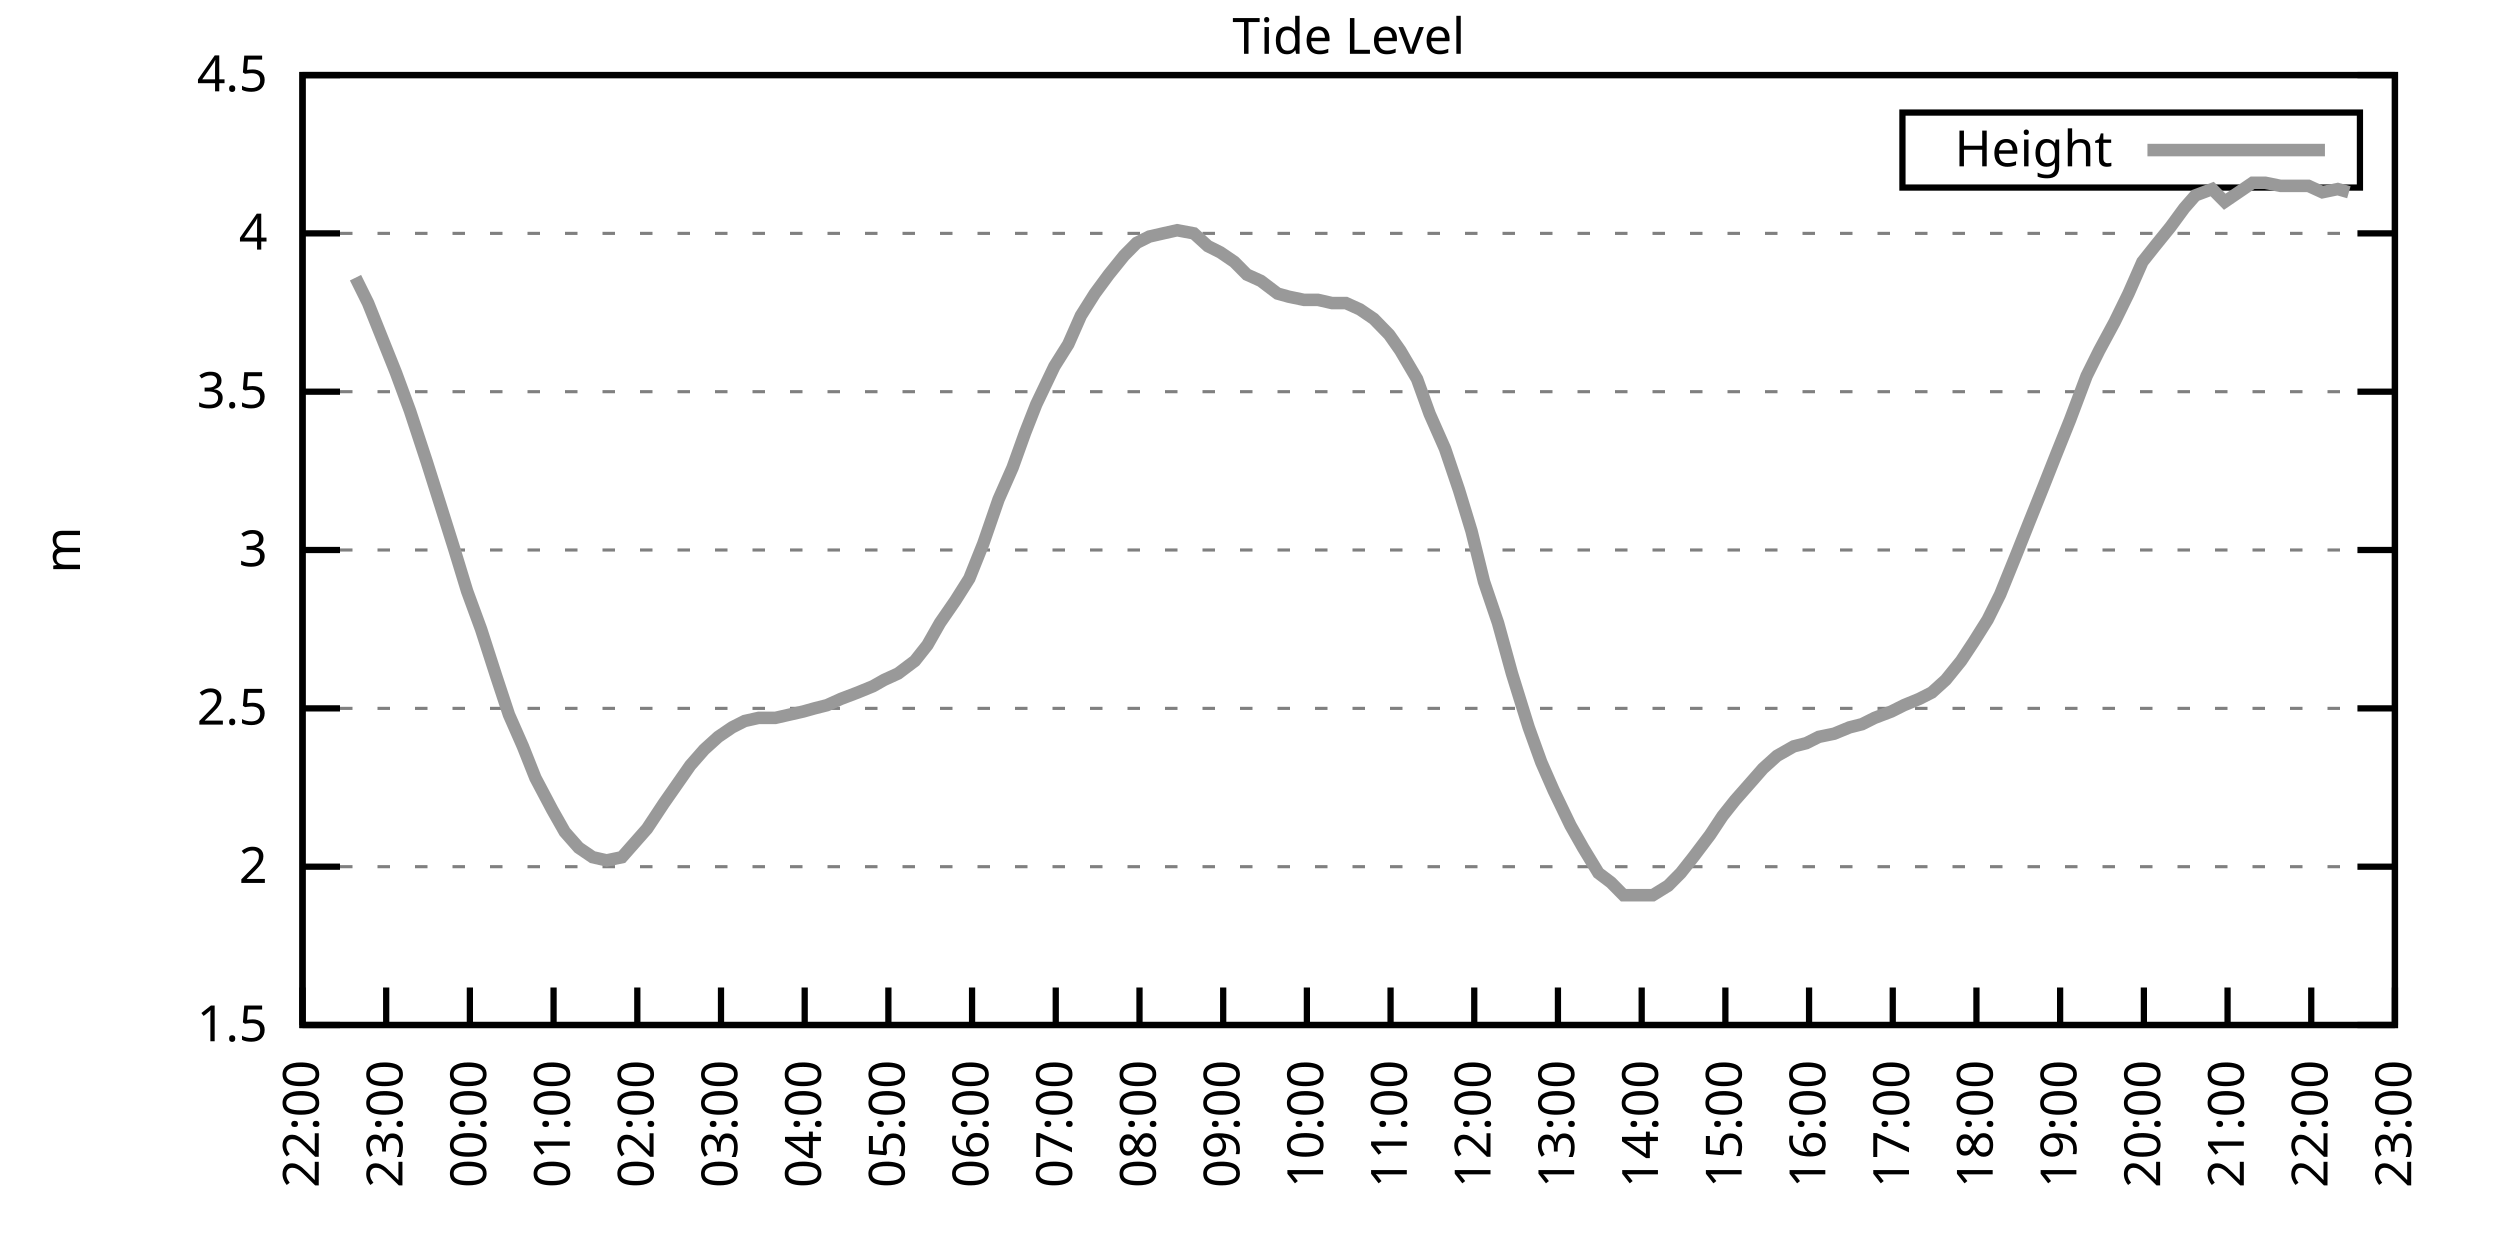
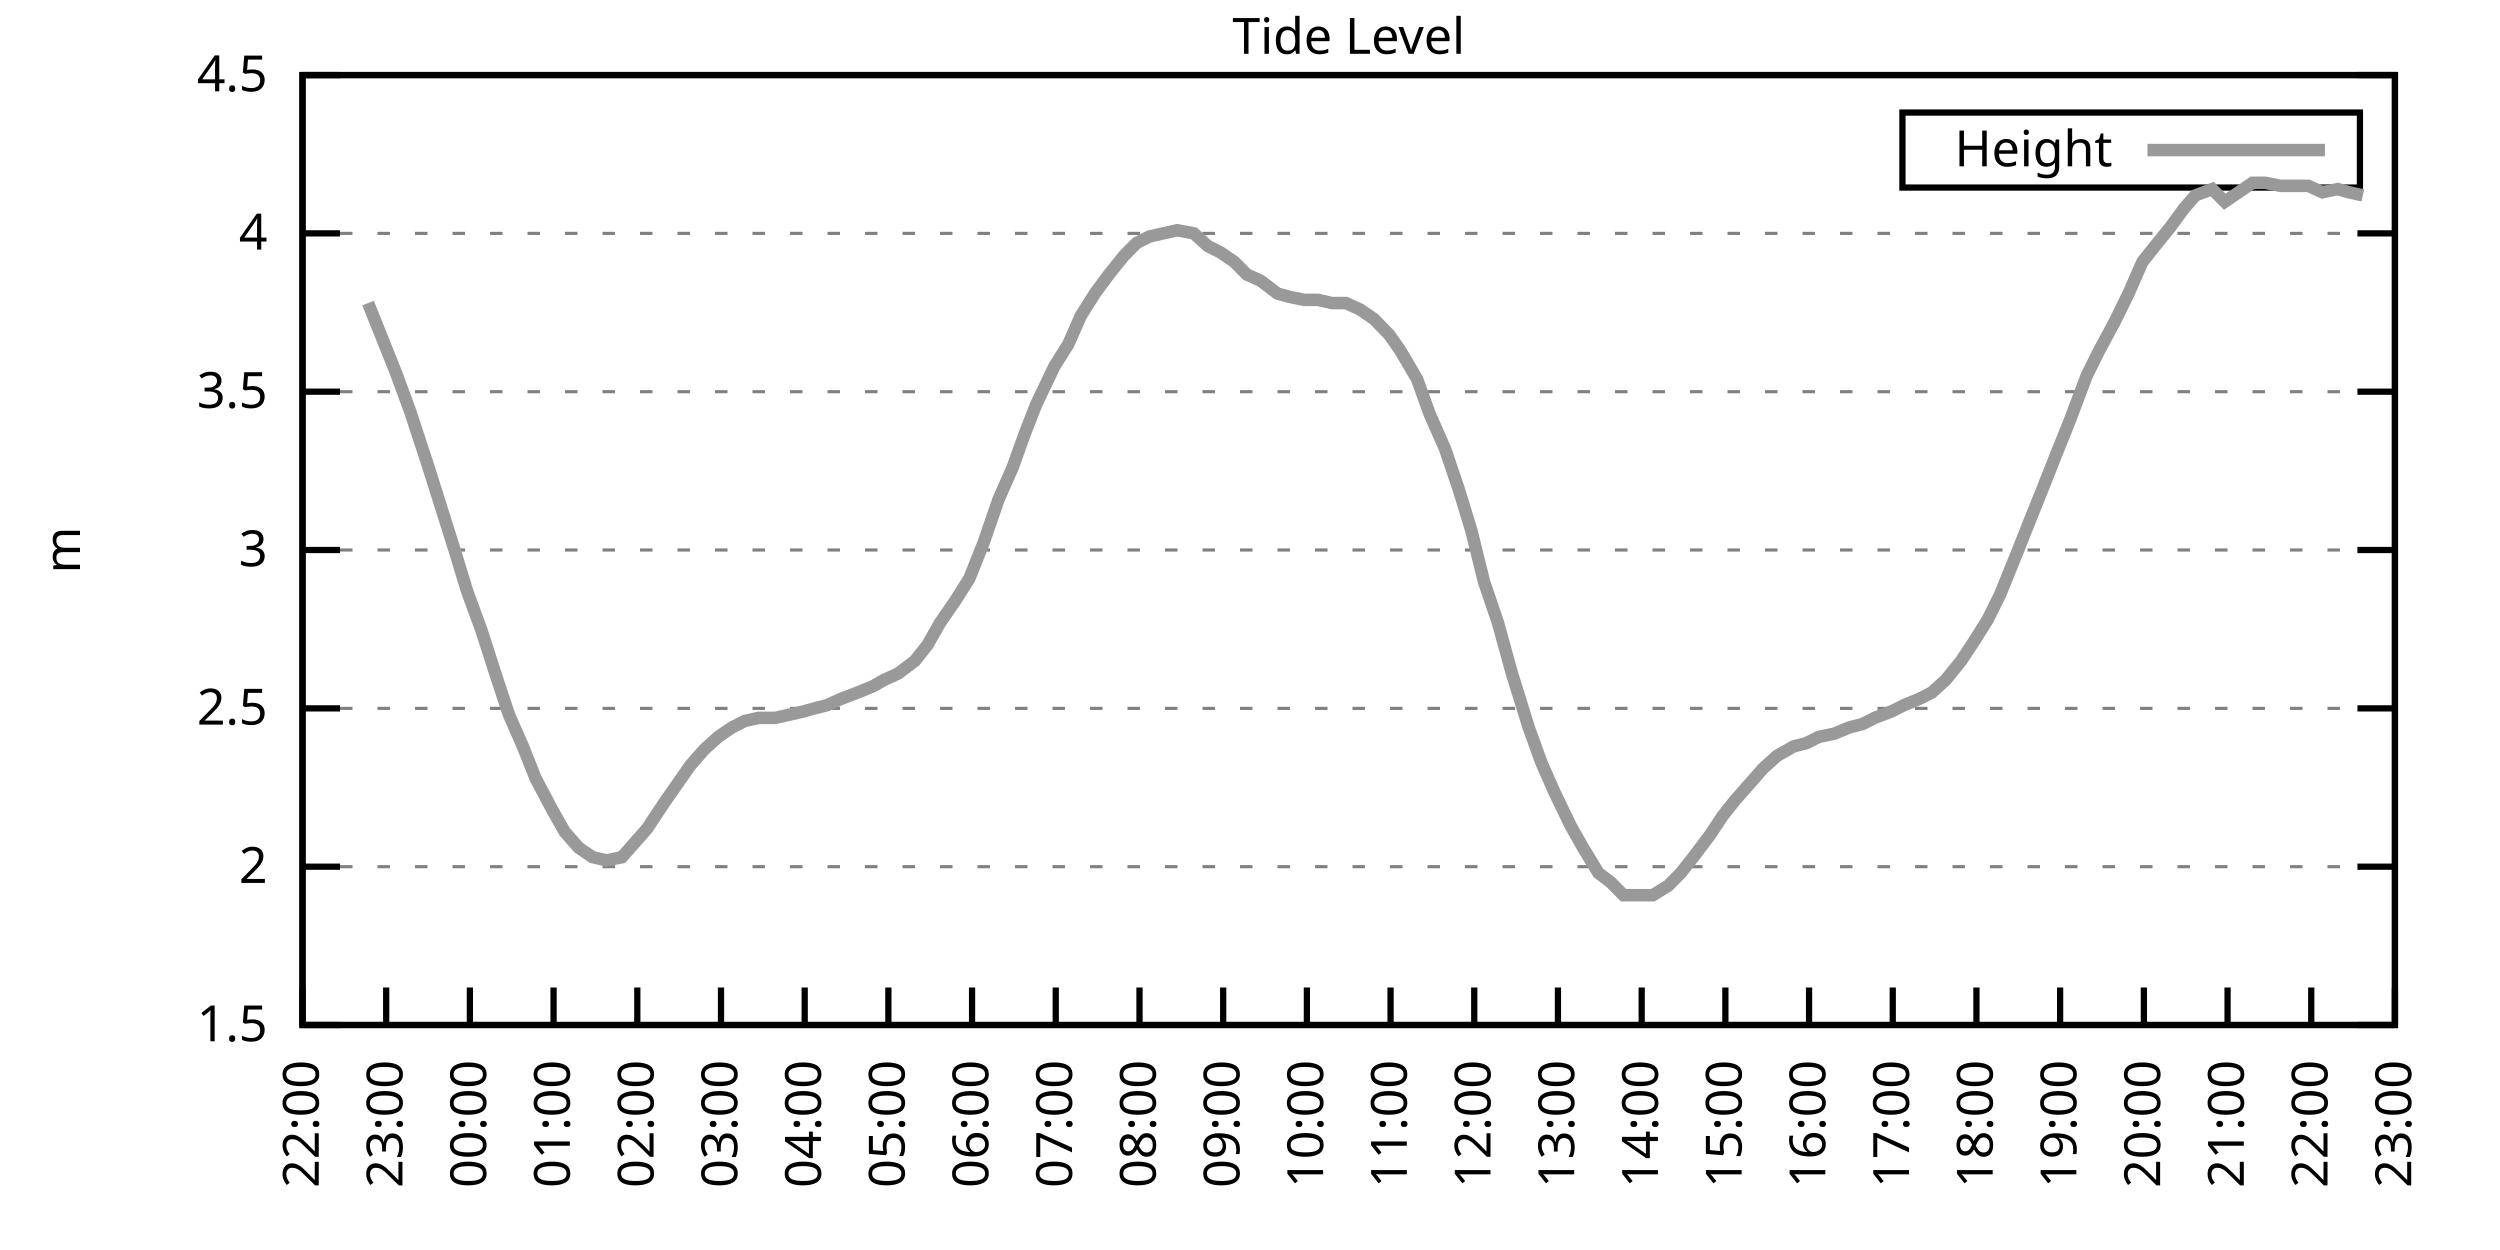
<svg xmlns="http://www.w3.org/2000/svg" xmlns:xlink="http://www.w3.org/1999/xlink" width="400" height="200" viewBox="0 0 400 200">
  <g id="gnuplot_canvas">
    <rect x="0" y="0" width="400" height="200" fill="none" />
    <defs>
      <circle id="gpDot" r="0.5" stroke-width="0.5" stroke="currentColor" />
      <path id="gpPt0" stroke-width="0.333" stroke="currentColor" d="M-1,0 h2 M0,-1 v2" />
      <path id="gpPt1" stroke-width="0.333" stroke="currentColor" d="M-1,-1 L1,1 M1,-1 L-1,1" />
      <path id="gpPt2" stroke-width="0.333" stroke="currentColor" d="M-1,0 L1,0 M0,-1 L0,1 M-1,-1 L1,1 M-1,1 L1,-1" />
      <rect id="gpPt3" stroke-width="0.333" stroke="currentColor" x="-1" y="-1" width="2" height="2" />
      <rect id="gpPt4" stroke-width="0.333" stroke="currentColor" fill="currentColor" x="-1" y="-1" width="2" height="2" />
      <circle id="gpPt5" stroke-width="0.333" stroke="currentColor" cx="0" cy="0" r="1" />
      <use xlink:href="#gpPt5" id="gpPt6" fill="currentColor" stroke="none" />
      <path id="gpPt7" stroke-width="0.333" stroke="currentColor" d="M0,-1.33 L-1.33,0.67 L1.33,0.67 z" />
      <use xlink:href="#gpPt7" id="gpPt8" fill="currentColor" stroke="none" />
      <use xlink:href="#gpPt7" id="gpPt9" stroke="currentColor" transform="rotate(180)" />
      <use xlink:href="#gpPt9" id="gpPt10" fill="currentColor" stroke="none" />
      <use xlink:href="#gpPt3" id="gpPt11" stroke="currentColor" transform="rotate(45)" />
      <use xlink:href="#gpPt11" id="gpPt12" fill="currentColor" stroke="none" />
      <path id="gpPt13" stroke-width="0.333" stroke="currentColor" d="M0,1.330 L1.265,0.411 L0.782,-1.067 L-0.782,-1.076 L-1.265,0.411 z" />
      <use xlink:href="#gpPt13" id="gpPt14" fill="currentColor" stroke="none" />
      <filter id="textbox" filterUnits="objectBoundingBox" x="0" y="0" height="1" width="1">
        <feFlood flood-color="white" flood-opacity="1" result="bgnd" />
        <feComposite in="SourceGraphic" in2="bgnd" operator="atop" />
      </filter>
      <filter id="greybox" filterUnits="objectBoundingBox" x="0" y="0" height="1" width="1">
        <feFlood flood-color="lightgrey" flood-opacity="1" result="grey" />
        <feComposite in="SourceGraphic" in2="grey" operator="atop" />
      </filter>
    </defs>
    <g fill="none" color="white" stroke="currentColor" stroke-width="1.00" stroke-linecap="butt" stroke-linejoin="miter">
</g>
    <g fill="none" color="black" stroke="currentColor" stroke-width="1.00" stroke-linecap="butt" stroke-linejoin="miter">
      <g stroke="none" shape-rendering="crispEdges">
        <polygon fill="rgb(255, 255, 255)" points="48.40,164.00 383.18,164.00 383.18,12.02 48.40,12.02 " />
      </g>
    </g>
    <g fill="none" color="black" stroke="currentColor" stroke-width="1.00" stroke-linecap="butt" stroke-linejoin="miter">
</g>
    <g fill="none" color="black" stroke="black" stroke-width="0.50" stroke-linecap="butt" stroke-linejoin="miter">
</g>
    <g fill="none" color="gray" stroke="currentColor" stroke-width="0.50" stroke-linecap="butt" stroke-linejoin="miter">
      <path stroke="gray" stroke-dasharray="2,4" class="gridline" d="M48.40,164.00 L383.19,164.00  " />
    </g>
    <g fill="none" color="gray" stroke="gray" stroke-width="1.00" stroke-linecap="butt" stroke-linejoin="miter">
</g>
    <g fill="none" color="black" stroke="currentColor" stroke-width="1.00" stroke-linecap="butt" stroke-linejoin="miter">
      <path stroke="black" d="M48.40,164.00 L54.40,164.00 M383.19,164.00 L377.19,164.00  " />
      <g transform="translate(42.80,166.60)" stroke="none" fill="black" font-family="Sans" font-size="8.00" text-anchor="end">
        <text>
          <tspan font-family="Sans"> 1.5</tspan>
        </text>
      </g>
    </g>
    <g fill="none" color="black" stroke="currentColor" stroke-width="1.00" stroke-linecap="butt" stroke-linejoin="miter">
</g>
    <g fill="none" color="black" stroke="black" stroke-width="0.50" stroke-linecap="butt" stroke-linejoin="miter">
</g>
    <g fill="none" color="gray" stroke="currentColor" stroke-width="0.50" stroke-linecap="butt" stroke-linejoin="miter">
      <path stroke="gray" stroke-dasharray="2,4" class="gridline" d="M48.40,138.67 L383.19,138.67  " />
    </g>
    <g fill="none" color="gray" stroke="gray" stroke-width="1.00" stroke-linecap="butt" stroke-linejoin="miter">
</g>
    <g fill="none" color="black" stroke="currentColor" stroke-width="1.00" stroke-linecap="butt" stroke-linejoin="miter">
      <path stroke="black" d="M48.40,138.67 L54.40,138.67 M383.19,138.67 L377.19,138.67  " />
      <g transform="translate(42.80,141.27)" stroke="none" fill="black" font-family="Sans" font-size="8.00" text-anchor="end">
        <text>
          <tspan font-family="Sans"> 2</tspan>
        </text>
      </g>
    </g>
    <g fill="none" color="black" stroke="currentColor" stroke-width="1.00" stroke-linecap="butt" stroke-linejoin="miter">
</g>
    <g fill="none" color="black" stroke="black" stroke-width="0.50" stroke-linecap="butt" stroke-linejoin="miter">
</g>
    <g fill="none" color="gray" stroke="currentColor" stroke-width="0.50" stroke-linecap="butt" stroke-linejoin="miter">
      <path stroke="gray" stroke-dasharray="2,4" class="gridline" d="M48.40,113.34 L383.19,113.34  " />
    </g>
    <g fill="none" color="gray" stroke="gray" stroke-width="1.00" stroke-linecap="butt" stroke-linejoin="miter">
</g>
    <g fill="none" color="black" stroke="currentColor" stroke-width="1.00" stroke-linecap="butt" stroke-linejoin="miter">
      <path stroke="black" d="M48.40,113.34 L54.40,113.34 M383.19,113.34 L377.19,113.34  " />
      <g transform="translate(42.80,115.94)" stroke="none" fill="black" font-family="Sans" font-size="8.00" text-anchor="end">
        <text>
          <tspan font-family="Sans"> 2.5</tspan>
        </text>
      </g>
    </g>
    <g fill="none" color="black" stroke="currentColor" stroke-width="1.00" stroke-linecap="butt" stroke-linejoin="miter">
</g>
    <g fill="none" color="black" stroke="black" stroke-width="0.50" stroke-linecap="butt" stroke-linejoin="miter">
</g>
    <g fill="none" color="gray" stroke="currentColor" stroke-width="0.50" stroke-linecap="butt" stroke-linejoin="miter">
      <path stroke="gray" stroke-dasharray="2,4" class="gridline" d="M48.40,88.00 L383.19,88.00  " />
    </g>
    <g fill="none" color="gray" stroke="gray" stroke-width="1.00" stroke-linecap="butt" stroke-linejoin="miter">
</g>
    <g fill="none" color="black" stroke="currentColor" stroke-width="1.00" stroke-linecap="butt" stroke-linejoin="miter">
      <path stroke="black" d="M48.40,88.00 L54.40,88.00 M383.19,88.00 L377.19,88.00  " />
      <g transform="translate(42.80,90.60)" stroke="none" fill="black" font-family="Sans" font-size="8.00" text-anchor="end">
        <text>
          <tspan font-family="Sans"> 3</tspan>
        </text>
      </g>
    </g>
    <g fill="none" color="black" stroke="currentColor" stroke-width="1.00" stroke-linecap="butt" stroke-linejoin="miter">
</g>
    <g fill="none" color="black" stroke="black" stroke-width="0.50" stroke-linecap="butt" stroke-linejoin="miter">
</g>
    <g fill="none" color="gray" stroke="currentColor" stroke-width="0.50" stroke-linecap="butt" stroke-linejoin="miter">
      <path stroke="gray" stroke-dasharray="2,4" class="gridline" d="M48.40,62.67 L383.19,62.67  " />
    </g>
    <g fill="none" color="gray" stroke="gray" stroke-width="1.00" stroke-linecap="butt" stroke-linejoin="miter">
</g>
    <g fill="none" color="black" stroke="currentColor" stroke-width="1.00" stroke-linecap="butt" stroke-linejoin="miter">
      <path stroke="black" d="M48.40,62.67 L54.40,62.67 M383.19,62.67 L377.19,62.67  " />
      <g transform="translate(42.80,65.27)" stroke="none" fill="black" font-family="Sans" font-size="8.00" text-anchor="end">
        <text>
          <tspan font-family="Sans"> 3.5</tspan>
        </text>
      </g>
    </g>
    <g fill="none" color="black" stroke="currentColor" stroke-width="1.00" stroke-linecap="butt" stroke-linejoin="miter">
</g>
    <g fill="none" color="black" stroke="black" stroke-width="0.50" stroke-linecap="butt" stroke-linejoin="miter">
</g>
    <g fill="none" color="gray" stroke="currentColor" stroke-width="0.50" stroke-linecap="butt" stroke-linejoin="miter">
      <path stroke="gray" stroke-dasharray="2,4" class="gridline" d="M48.40,37.34 L383.19,37.34  " />
    </g>
    <g fill="none" color="gray" stroke="gray" stroke-width="1.00" stroke-linecap="butt" stroke-linejoin="miter">
</g>
    <g fill="none" color="black" stroke="currentColor" stroke-width="1.00" stroke-linecap="butt" stroke-linejoin="miter">
      <path stroke="black" d="M48.40,37.34 L54.40,37.34 M383.19,37.34 L377.19,37.34  " />
      <g transform="translate(42.80,39.94)" stroke="none" fill="black" font-family="Sans" font-size="8.00" text-anchor="end">
        <text>
          <tspan font-family="Sans"> 4</tspan>
        </text>
      </g>
    </g>
    <g fill="none" color="black" stroke="currentColor" stroke-width="1.00" stroke-linecap="butt" stroke-linejoin="miter">
</g>
    <g fill="none" color="black" stroke="black" stroke-width="0.50" stroke-linecap="butt" stroke-linejoin="miter">
</g>
    <g fill="none" color="gray" stroke="currentColor" stroke-width="0.50" stroke-linecap="butt" stroke-linejoin="miter">
      <path stroke="gray" stroke-dasharray="2,4" class="gridline" d="M48.40,12.01 L383.19,12.01  " />
    </g>
    <g fill="none" color="gray" stroke="gray" stroke-width="1.00" stroke-linecap="butt" stroke-linejoin="miter">
</g>
    <g fill="none" color="black" stroke="currentColor" stroke-width="1.00" stroke-linecap="butt" stroke-linejoin="miter">
      <path stroke="black" d="M48.40,12.01 L54.40,12.01 M383.19,12.01 L377.19,12.01  " />
      <g transform="translate(42.80,14.61)" stroke="none" fill="black" font-family="Sans" font-size="8.00" text-anchor="end">
        <text>
          <tspan font-family="Sans"> 4.5</tspan>
        </text>
      </g>
    </g>
    <g fill="none" color="black" stroke="currentColor" stroke-width="1.00" stroke-linecap="butt" stroke-linejoin="miter">
      <path stroke="black" d="M48.40,164.00 L48.40,158.00  " />
      <g transform="translate(51.00,169.60) rotate(270.00)" stroke="none" fill="black" font-family="Sans" font-size="8.00" text-anchor="end">
        <text>
          <tspan font-family="Sans">22:00</tspan>
        </text>
      </g>
    </g>
    <g fill="none" color="black" stroke="currentColor" stroke-width="1.00" stroke-linecap="butt" stroke-linejoin="miter">
      <path stroke="black" d="M61.79,164.00 L61.79,158.00  " />
      <g transform="translate(64.39,169.60) rotate(270.00)" stroke="none" fill="black" font-family="Sans" font-size="8.00" text-anchor="end">
        <text>
          <tspan font-family="Sans">23:00</tspan>
        </text>
      </g>
    </g>
    <g fill="none" color="black" stroke="currentColor" stroke-width="1.00" stroke-linecap="butt" stroke-linejoin="miter">
      <path stroke="black" d="M75.18,164.00 L75.18,158.00  " />
      <g transform="translate(77.78,169.60) rotate(270.00)" stroke="none" fill="black" font-family="Sans" font-size="8.00" text-anchor="end">
        <text>
          <tspan font-family="Sans">00:00</tspan>
        </text>
      </g>
    </g>
    <g fill="none" color="black" stroke="currentColor" stroke-width="1.00" stroke-linecap="butt" stroke-linejoin="miter">
      <path stroke="black" d="M88.57,164.00 L88.57,158.00  " />
      <g transform="translate(91.17,169.60) rotate(270.00)" stroke="none" fill="black" font-family="Sans" font-size="8.00" text-anchor="end">
        <text>
          <tspan font-family="Sans">01:00</tspan>
        </text>
      </g>
    </g>
    <g fill="none" color="black" stroke="currentColor" stroke-width="1.00" stroke-linecap="butt" stroke-linejoin="miter">
      <path stroke="black" d="M101.97,164.00 L101.97,158.00  " />
      <g transform="translate(104.57,169.60) rotate(270.00)" stroke="none" fill="black" font-family="Sans" font-size="8.00" text-anchor="end">
        <text>
          <tspan font-family="Sans">02:00</tspan>
        </text>
      </g>
    </g>
    <g fill="none" color="black" stroke="currentColor" stroke-width="1.00" stroke-linecap="butt" stroke-linejoin="miter">
      <path stroke="black" d="M115.36,164.00 L115.36,158.00  " />
      <g transform="translate(117.96,169.60) rotate(270.00)" stroke="none" fill="black" font-family="Sans" font-size="8.00" text-anchor="end">
        <text>
          <tspan font-family="Sans">03:00</tspan>
        </text>
      </g>
    </g>
    <g fill="none" color="black" stroke="currentColor" stroke-width="1.00" stroke-linecap="butt" stroke-linejoin="miter">
      <path stroke="black" d="M128.75,164.00 L128.75,158.00  " />
      <g transform="translate(131.35,169.60) rotate(270.00)" stroke="none" fill="black" font-family="Sans" font-size="8.00" text-anchor="end">
        <text>
          <tspan font-family="Sans">04:00</tspan>
        </text>
      </g>
    </g>
    <g fill="none" color="black" stroke="currentColor" stroke-width="1.00" stroke-linecap="butt" stroke-linejoin="miter">
      <path stroke="black" d="M142.14,164.00 L142.14,158.00  " />
      <g transform="translate(144.74,169.60) rotate(270.00)" stroke="none" fill="black" font-family="Sans" font-size="8.00" text-anchor="end">
        <text>
          <tspan font-family="Sans">05:00</tspan>
        </text>
      </g>
    </g>
    <g fill="none" color="black" stroke="currentColor" stroke-width="1.00" stroke-linecap="butt" stroke-linejoin="miter">
      <path stroke="black" d="M155.53,164.00 L155.53,158.00  " />
      <g transform="translate(158.13,169.60) rotate(270.00)" stroke="none" fill="black" font-family="Sans" font-size="8.00" text-anchor="end">
        <text>
          <tspan font-family="Sans">06:00</tspan>
        </text>
      </g>
    </g>
    <g fill="none" color="black" stroke="currentColor" stroke-width="1.00" stroke-linecap="butt" stroke-linejoin="miter">
      <path stroke="black" d="M168.92,164.00 L168.92,158.00  " />
      <g transform="translate(171.52,169.60) rotate(270.00)" stroke="none" fill="black" font-family="Sans" font-size="8.00" text-anchor="end">
        <text>
          <tspan font-family="Sans">07:00</tspan>
        </text>
      </g>
    </g>
    <g fill="none" color="black" stroke="currentColor" stroke-width="1.00" stroke-linecap="butt" stroke-linejoin="miter">
      <path stroke="black" d="M182.32,164.00 L182.32,158.00  " />
      <g transform="translate(184.92,169.60) rotate(270.00)" stroke="none" fill="black" font-family="Sans" font-size="8.00" text-anchor="end">
        <text>
          <tspan font-family="Sans">08:00</tspan>
        </text>
      </g>
    </g>
    <g fill="none" color="black" stroke="currentColor" stroke-width="1.00" stroke-linecap="butt" stroke-linejoin="miter">
      <path stroke="black" d="M195.71,164.00 L195.71,158.00  " />
      <g transform="translate(198.31,169.60) rotate(270.00)" stroke="none" fill="black" font-family="Sans" font-size="8.00" text-anchor="end">
        <text>
          <tspan font-family="Sans">09:00</tspan>
        </text>
      </g>
    </g>
    <g fill="none" color="black" stroke="currentColor" stroke-width="1.00" stroke-linecap="butt" stroke-linejoin="miter">
      <path stroke="black" d="M209.10,164.00 L209.10,158.00  " />
      <g transform="translate(211.70,169.60) rotate(270.00)" stroke="none" fill="black" font-family="Sans" font-size="8.00" text-anchor="end">
        <text>
          <tspan font-family="Sans">10:00</tspan>
        </text>
      </g>
    </g>
    <g fill="none" color="black" stroke="currentColor" stroke-width="1.00" stroke-linecap="butt" stroke-linejoin="miter">
      <path stroke="black" d="M222.49,164.00 L222.49,158.00  " />
      <g transform="translate(225.09,169.60) rotate(270.00)" stroke="none" fill="black" font-family="Sans" font-size="8.00" text-anchor="end">
        <text>
          <tspan font-family="Sans">11:00</tspan>
        </text>
      </g>
    </g>
    <g fill="none" color="black" stroke="currentColor" stroke-width="1.00" stroke-linecap="butt" stroke-linejoin="miter">
      <path stroke="black" d="M235.88,164.00 L235.88,158.00  " />
      <g transform="translate(238.48,169.60) rotate(270.00)" stroke="none" fill="black" font-family="Sans" font-size="8.00" text-anchor="end">
        <text>
          <tspan font-family="Sans">12:00</tspan>
        </text>
      </g>
    </g>
    <g fill="none" color="black" stroke="currentColor" stroke-width="1.00" stroke-linecap="butt" stroke-linejoin="miter">
      <path stroke="black" d="M249.27,164.00 L249.27,158.00  " />
      <g transform="translate(251.87,169.60) rotate(270.00)" stroke="none" fill="black" font-family="Sans" font-size="8.00" text-anchor="end">
        <text>
          <tspan font-family="Sans">13:00</tspan>
        </text>
      </g>
    </g>
    <g fill="none" color="black" stroke="currentColor" stroke-width="1.00" stroke-linecap="butt" stroke-linejoin="miter">
      <path stroke="black" d="M262.67,164.00 L262.67,158.00  " />
      <g transform="translate(265.27,169.60) rotate(270.00)" stroke="none" fill="black" font-family="Sans" font-size="8.00" text-anchor="end">
        <text>
          <tspan font-family="Sans">14:00</tspan>
        </text>
      </g>
    </g>
    <g fill="none" color="black" stroke="currentColor" stroke-width="1.00" stroke-linecap="butt" stroke-linejoin="miter">
      <path stroke="black" d="M276.06,164.00 L276.06,158.00  " />
      <g transform="translate(278.66,169.60) rotate(270.00)" stroke="none" fill="black" font-family="Sans" font-size="8.00" text-anchor="end">
        <text>
          <tspan font-family="Sans">15:00</tspan>
        </text>
      </g>
    </g>
    <g fill="none" color="black" stroke="currentColor" stroke-width="1.00" stroke-linecap="butt" stroke-linejoin="miter">
      <path stroke="black" d="M289.45,164.00 L289.45,158.00  " />
      <g transform="translate(292.05,169.60) rotate(270.00)" stroke="none" fill="black" font-family="Sans" font-size="8.00" text-anchor="end">
        <text>
          <tspan font-family="Sans">16:00</tspan>
        </text>
      </g>
    </g>
    <g fill="none" color="black" stroke="currentColor" stroke-width="1.00" stroke-linecap="butt" stroke-linejoin="miter">
      <path stroke="black" d="M302.84,164.00 L302.84,158.00  " />
      <g transform="translate(305.44,169.60) rotate(270.00)" stroke="none" fill="black" font-family="Sans" font-size="8.00" text-anchor="end">
        <text>
          <tspan font-family="Sans">17:00</tspan>
        </text>
      </g>
    </g>
    <g fill="none" color="black" stroke="currentColor" stroke-width="1.00" stroke-linecap="butt" stroke-linejoin="miter">
      <path stroke="black" d="M316.23,164.00 L316.23,158.00  " />
      <g transform="translate(318.83,169.60) rotate(270.00)" stroke="none" fill="black" font-family="Sans" font-size="8.00" text-anchor="end">
        <text>
          <tspan font-family="Sans">18:00</tspan>
        </text>
      </g>
    </g>
    <g fill="none" color="black" stroke="currentColor" stroke-width="1.00" stroke-linecap="butt" stroke-linejoin="miter">
      <path stroke="black" d="M329.62,164.00 L329.62,158.00  " />
      <g transform="translate(332.22,169.60) rotate(270.00)" stroke="none" fill="black" font-family="Sans" font-size="8.00" text-anchor="end">
        <text>
          <tspan font-family="Sans">19:00</tspan>
        </text>
      </g>
    </g>
    <g fill="none" color="black" stroke="currentColor" stroke-width="1.00" stroke-linecap="butt" stroke-linejoin="miter">
      <path stroke="black" d="M343.02,164.00 L343.02,158.00  " />
      <g transform="translate(345.62,169.60) rotate(270.00)" stroke="none" fill="black" font-family="Sans" font-size="8.00" text-anchor="end">
        <text>
          <tspan font-family="Sans">20:00</tspan>
        </text>
      </g>
    </g>
    <g fill="none" color="black" stroke="currentColor" stroke-width="1.00" stroke-linecap="butt" stroke-linejoin="miter">
      <path stroke="black" d="M356.41,164.00 L356.41,158.00  " />
      <g transform="translate(359.01,169.60) rotate(270.00)" stroke="none" fill="black" font-family="Sans" font-size="8.00" text-anchor="end">
        <text>
          <tspan font-family="Sans">21:00</tspan>
        </text>
      </g>
    </g>
    <g fill="none" color="black" stroke="currentColor" stroke-width="1.00" stroke-linecap="butt" stroke-linejoin="miter">
      <path stroke="black" d="M369.80,164.00 L369.80,158.00  " />
      <g transform="translate(372.40,169.60) rotate(270.00)" stroke="none" fill="black" font-family="Sans" font-size="8.00" text-anchor="end">
        <text>
          <tspan font-family="Sans">22:00</tspan>
        </text>
      </g>
    </g>
    <g fill="none" color="black" stroke="currentColor" stroke-width="1.00" stroke-linecap="butt" stroke-linejoin="miter">
      <path stroke="black" d="M383.19,164.00 L383.19,158.00  " />
      <g transform="translate(385.79,169.60) rotate(270.00)" stroke="none" fill="black" font-family="Sans" font-size="8.00" text-anchor="end">
        <text>
          <tspan font-family="Sans">23:00</tspan>
        </text>
      </g>
    </g>
    <g fill="none" color="black" stroke="currentColor" stroke-width="1.00" stroke-linecap="butt" stroke-linejoin="miter">
</g>
    <g fill="none" color="black" stroke="currentColor" stroke-width="1.00" stroke-linecap="butt" stroke-linejoin="miter">
      <path stroke="black" d="M48.40,12.01 L48.40,164.00 L383.19,164.00 L383.19,12.01 L48.40,12.01 Z  " />
    </g>
    <g fill="none" color="black" stroke="currentColor" stroke-width="1.00" stroke-linecap="butt" stroke-linejoin="miter">
</g>
    <g fill="none" color="black" stroke="currentColor" stroke-width="1.00" stroke-linecap="butt" stroke-linejoin="miter">
      <path stroke="black" d="M304.39,30.01 L304.39,18.01 L377.59,18.01 L377.59,30.01 L304.39,30.01 Z  " />
    </g>
    <g id="Tide_level_plot_1">
      <g fill="none" color="white" stroke="black" stroke-width="2.00" stroke-linecap="butt" stroke-linejoin="miter">
</g>
      <g fill="none" color="black" stroke="currentColor" stroke-width="2.00" stroke-linecap="butt" stroke-linejoin="miter">
        <g transform="translate(337.99,26.61)" stroke="none" fill="black" font-family="Sans" font-size="8.00" text-anchor="end">
          <text>
            <tspan font-family="Sans">Height</tspan>
          </text>
        </g>
      </g>
      <g fill="none" color="black" stroke="currentColor" stroke-width="2.00" stroke-linecap="butt" stroke-linejoin="miter">
-         <path stroke="rgb(153, 153, 153)" d="M343.59,24.01 L371.99,24.01 M56.88,44.43 L58.89,48.49 L61.12,54.06 L63.35,59.63 L65.59,65.71 L68.26,73.82   L70.50,80.91 L72.73,88.00 L74.74,94.59 L76.97,100.67 L79.42,108.27 L81.43,114.35 L83.66,119.42 L85.67,124.48   L88.35,129.55 L90.36,133.10 L92.59,135.63 L94.82,137.15 L97.06,137.66 L99.51,137.15 L101.74,134.62 L103.53,132.59   L106.21,128.54 L110.45,122.46 L112.68,119.92 L114.91,117.90 L117.14,116.38 L119.15,115.36 L121.38,114.86 L124.06,114.86   L126.29,114.35 L128.53,113.84 L130.31,113.34 L132.32,112.83 L134.55,111.82 L137.23,110.80 L139.69,109.79 L141.47,108.78   L143.70,107.76 L146.38,105.74 L148.39,103.20 L150.40,99.66 L152.85,96.11 L155.09,92.56 L157.32,86.99 L159.77,79.90   L162.01,74.83 L164.01,69.26 L165.80,64.70 L168.70,58.62 L170.93,55.07 L172.94,50.51 L175.17,46.97 L177.41,43.93   L179.86,40.89 L181.87,38.86 L183.88,37.85 L186.11,37.34 L188.34,36.84 L191.02,37.34 L193.25,39.37 L195.26,40.38   L197.49,41.90 L199.50,43.93 L201.73,44.94 L204.41,46.97 L206.20,47.47 L208.65,47.98 L210.88,47.98 L213.12,48.49   L215.35,48.49 L217.58,49.50 L219.81,51.02 L222.27,53.55 L224.05,56.09 L226.73,60.65 L228.74,66.22 L231.20,71.79   L233.43,78.38 L235.44,84.97 L237.44,93.07 L239.68,99.66 L241.91,107.76 L244.59,116.38 L246.60,121.95 L248.60,126.51   L251.28,132.08 L253.29,135.63 L255.75,139.68 L257.76,141.20 L259.76,143.23 L262.22,143.23 L264.45,143.23 L266.91,141.71   L268.92,139.68 L270.92,137.15 L273.60,133.60 L275.61,130.56 L277.62,128.03 L280.30,124.99 L282.08,122.96 L284.32,120.94   L286.99,119.42 L289.00,118.91 L291.01,117.90 L293.47,117.39 L295.92,116.38 L297.93,115.87 L299.94,114.86 L302.62,113.84   L304.63,112.83 L307.08,111.82 L309.09,110.80 L311.32,108.78 L313.78,105.74 L315.79,102.70 L318.02,99.15 L320.03,95.10   L322.70,88.51 L324.71,83.45 L326.95,77.87 L328.95,72.81 L331.19,67.23 L333.86,60.14 L335.87,56.09 L338.33,51.53   L340.56,46.97 L342.79,41.90 L344.80,39.37 L347.26,36.33 L349.49,33.29 L351.27,31.26 L353.95,30.25 L355.96,32.28   L360.42,29.24 L362.43,29.24 L364.89,29.74 L366.90,29.74 L369.35,29.74 L371.58,30.76 L374.04,30.25 L375.82,30.76    " />
+         <path stroke="rgb(153, 153, 153)" d="M343.59,24.01 L371.99,24.01 M58.89,48.49 L61.12,54.06 L63.35,59.63 L65.59,65.71 L68.26,73.82 L70.50,80.91   L72.73,88.00 L74.74,94.59 L76.97,100.67 L79.42,108.27 L81.43,114.35 L83.66,119.42 L85.67,124.48 L88.35,129.55   L90.36,133.10 L92.59,135.63 L94.82,137.15 L97.06,137.66 L99.51,137.15 L101.74,134.62 L103.53,132.59 L106.21,128.54   L110.45,122.46 L112.68,119.92 L114.91,117.90 L117.14,116.38 L119.15,115.36 L121.38,114.86 L124.06,114.86 L126.29,114.35   L128.53,113.84 L130.31,113.34 L132.32,112.83 L134.55,111.82 L137.23,110.80 L139.69,109.79 L141.47,108.78 L143.70,107.76   L146.38,105.74 L148.39,103.20 L150.40,99.66 L152.85,96.11 L155.09,92.56 L157.32,86.99 L159.77,79.90 L162.01,74.83   L164.01,69.26 L165.80,64.70 L168.70,58.62 L170.93,55.07 L172.94,50.51 L175.17,46.97 L177.41,43.93 L179.86,40.89   L181.87,38.86 L183.88,37.85 L186.11,37.34 L188.34,36.84 L191.02,37.34 L193.25,39.37 L195.26,40.38 L197.49,41.90   L199.50,43.93 L201.73,44.94 L204.41,46.97 L206.20,47.47 L208.65,47.98 L210.88,47.98 L213.12,48.49 L215.35,48.49   L217.58,49.50 L219.81,51.02 L222.27,53.55 L224.05,56.09 L226.73,60.65 L228.74,66.22 L231.20,71.79 L233.43,78.38   L235.44,84.97 L237.44,93.07 L239.68,99.66 L241.91,107.76 L244.59,116.38 L246.60,121.95 L248.60,126.51 L251.28,132.08   L253.29,135.63 L255.75,139.68 L257.76,141.20 L259.76,143.23 L262.22,143.23 L264.45,143.23 L266.91,141.71 L268.92,139.68   L270.92,137.15 L273.60,133.60 L275.61,130.56 L277.62,128.03 L280.30,124.99 L282.08,122.96 L284.32,120.94 L286.99,119.42   L289.00,118.91 L291.01,117.90 L293.47,117.39 L295.92,116.38 L297.93,115.87 L299.94,114.86 L302.62,113.84 L304.63,112.83   L307.08,111.82 L309.09,110.80 L311.32,108.78 L313.78,105.74 L315.79,102.70 L318.02,99.15 L320.03,95.10 L322.70,88.51   L324.71,83.45 L326.95,77.87 L328.95,72.81 L331.19,67.23 L333.86,60.14 L335.87,56.09 L338.33,51.53 L340.56,46.97   L342.79,41.90 L344.80,39.37 L347.26,36.33 L349.49,33.29 L351.27,31.26 L353.95,30.25 L355.96,32.28 L360.42,29.24   L362.43,29.24 L364.89,29.74 L366.90,29.74 L369.35,29.74 L371.58,30.76 L374.04,30.25 L375.82,30.76 L378.06,31.26    " />
      </g>
    </g>
    <g fill="none" color="black" stroke="currentColor" stroke-width="2.00" stroke-linecap="butt" stroke-linejoin="miter">
</g>
    <g fill="none" color="black" stroke="black" stroke-width="1.00" stroke-linecap="butt" stroke-linejoin="miter">
</g>
    <g fill="none" color="black" stroke="currentColor" stroke-width="1.00" stroke-linecap="butt" stroke-linejoin="miter">
      <path stroke="black" d="M48.40,12.01 L48.40,164.00 L383.19,164.00 L383.19,12.01 L48.40,12.01 Z  " />
      <g transform="translate(12.80,88.01) rotate(270.00)" stroke="none" fill="black" font-family="Sans" font-size="8.00" text-anchor="middle">
        <text>
          <tspan font-family="Sans">m</tspan>
        </text>
      </g>
    </g>
    <g fill="none" color="black" stroke="currentColor" stroke-width="1.00" stroke-linecap="butt" stroke-linejoin="miter">
</g>
    <g fill="none" color="black" stroke="currentColor" stroke-width="1.00" stroke-linecap="butt" stroke-linejoin="miter">
      <g transform="translate(215.79,8.61)" stroke="none" fill="black" font-family="Sans" font-size="8.00" text-anchor="middle">
        <text>
          <tspan font-family="Sans">Tide Level</tspan>
        </text>
      </g>
    </g>
    <g fill="none" color="black" stroke="currentColor" stroke-width="1.00" stroke-linecap="butt" stroke-linejoin="miter">
</g>
  </g>
</svg>
